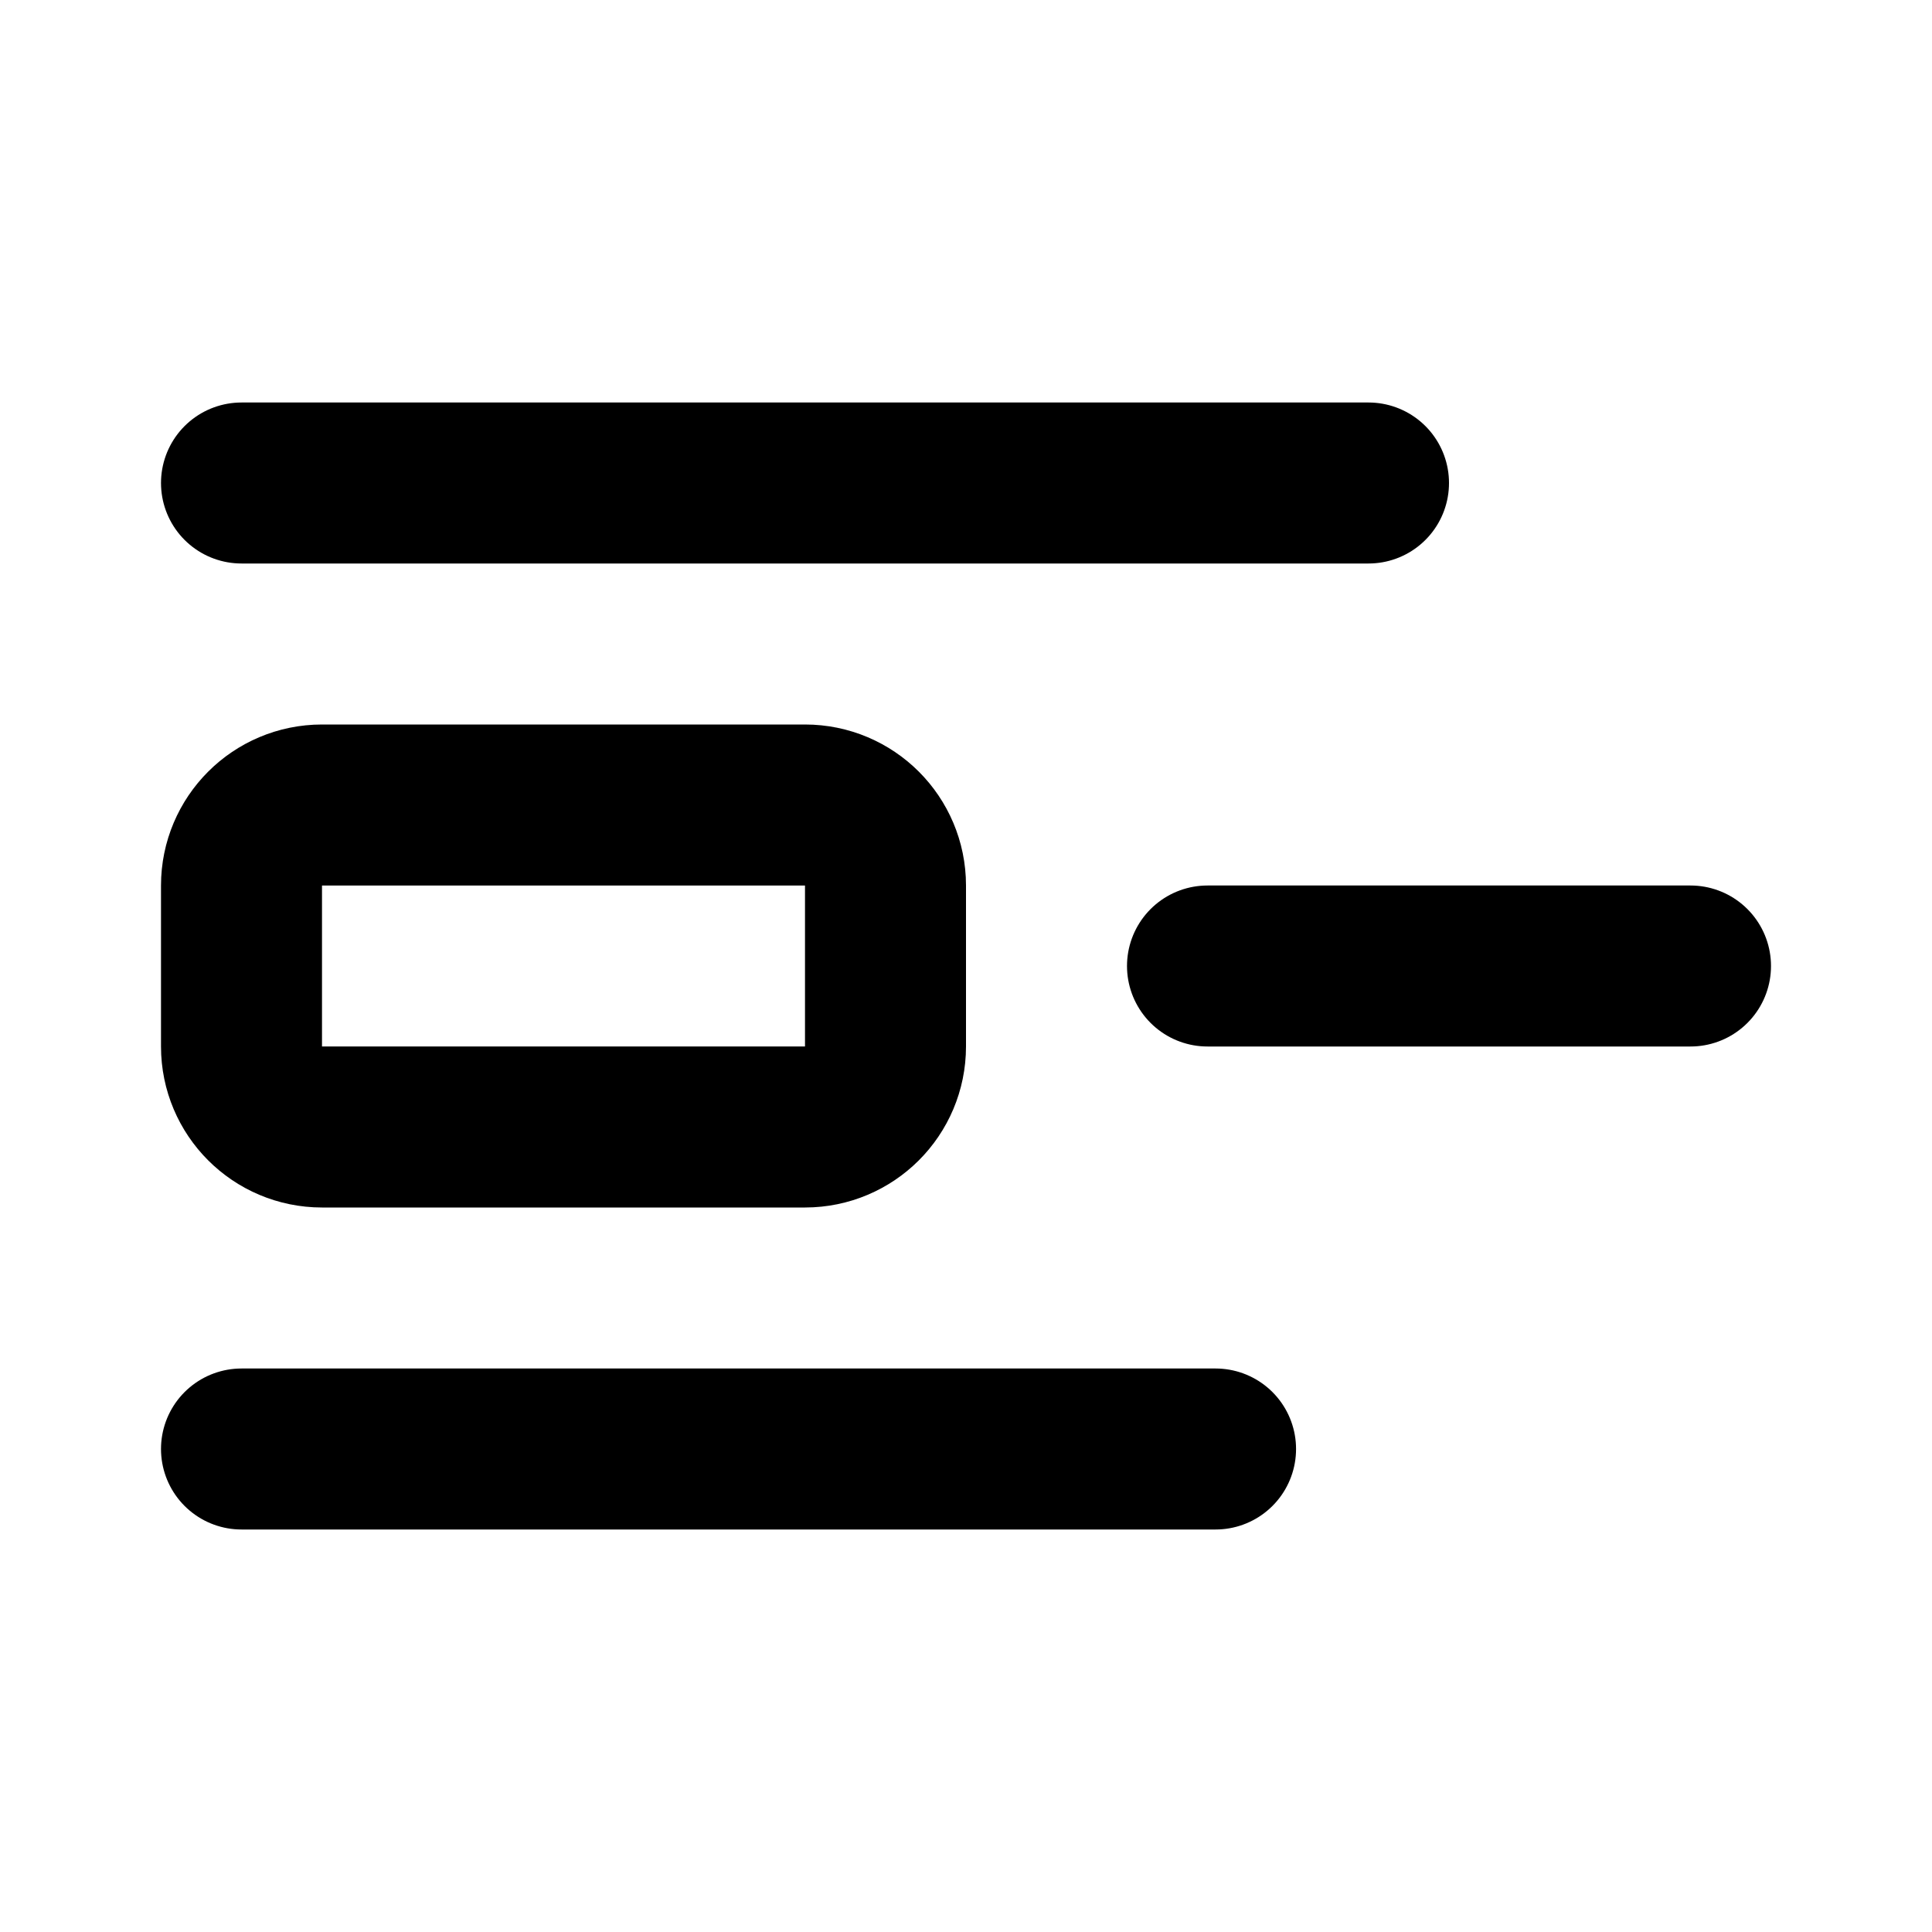
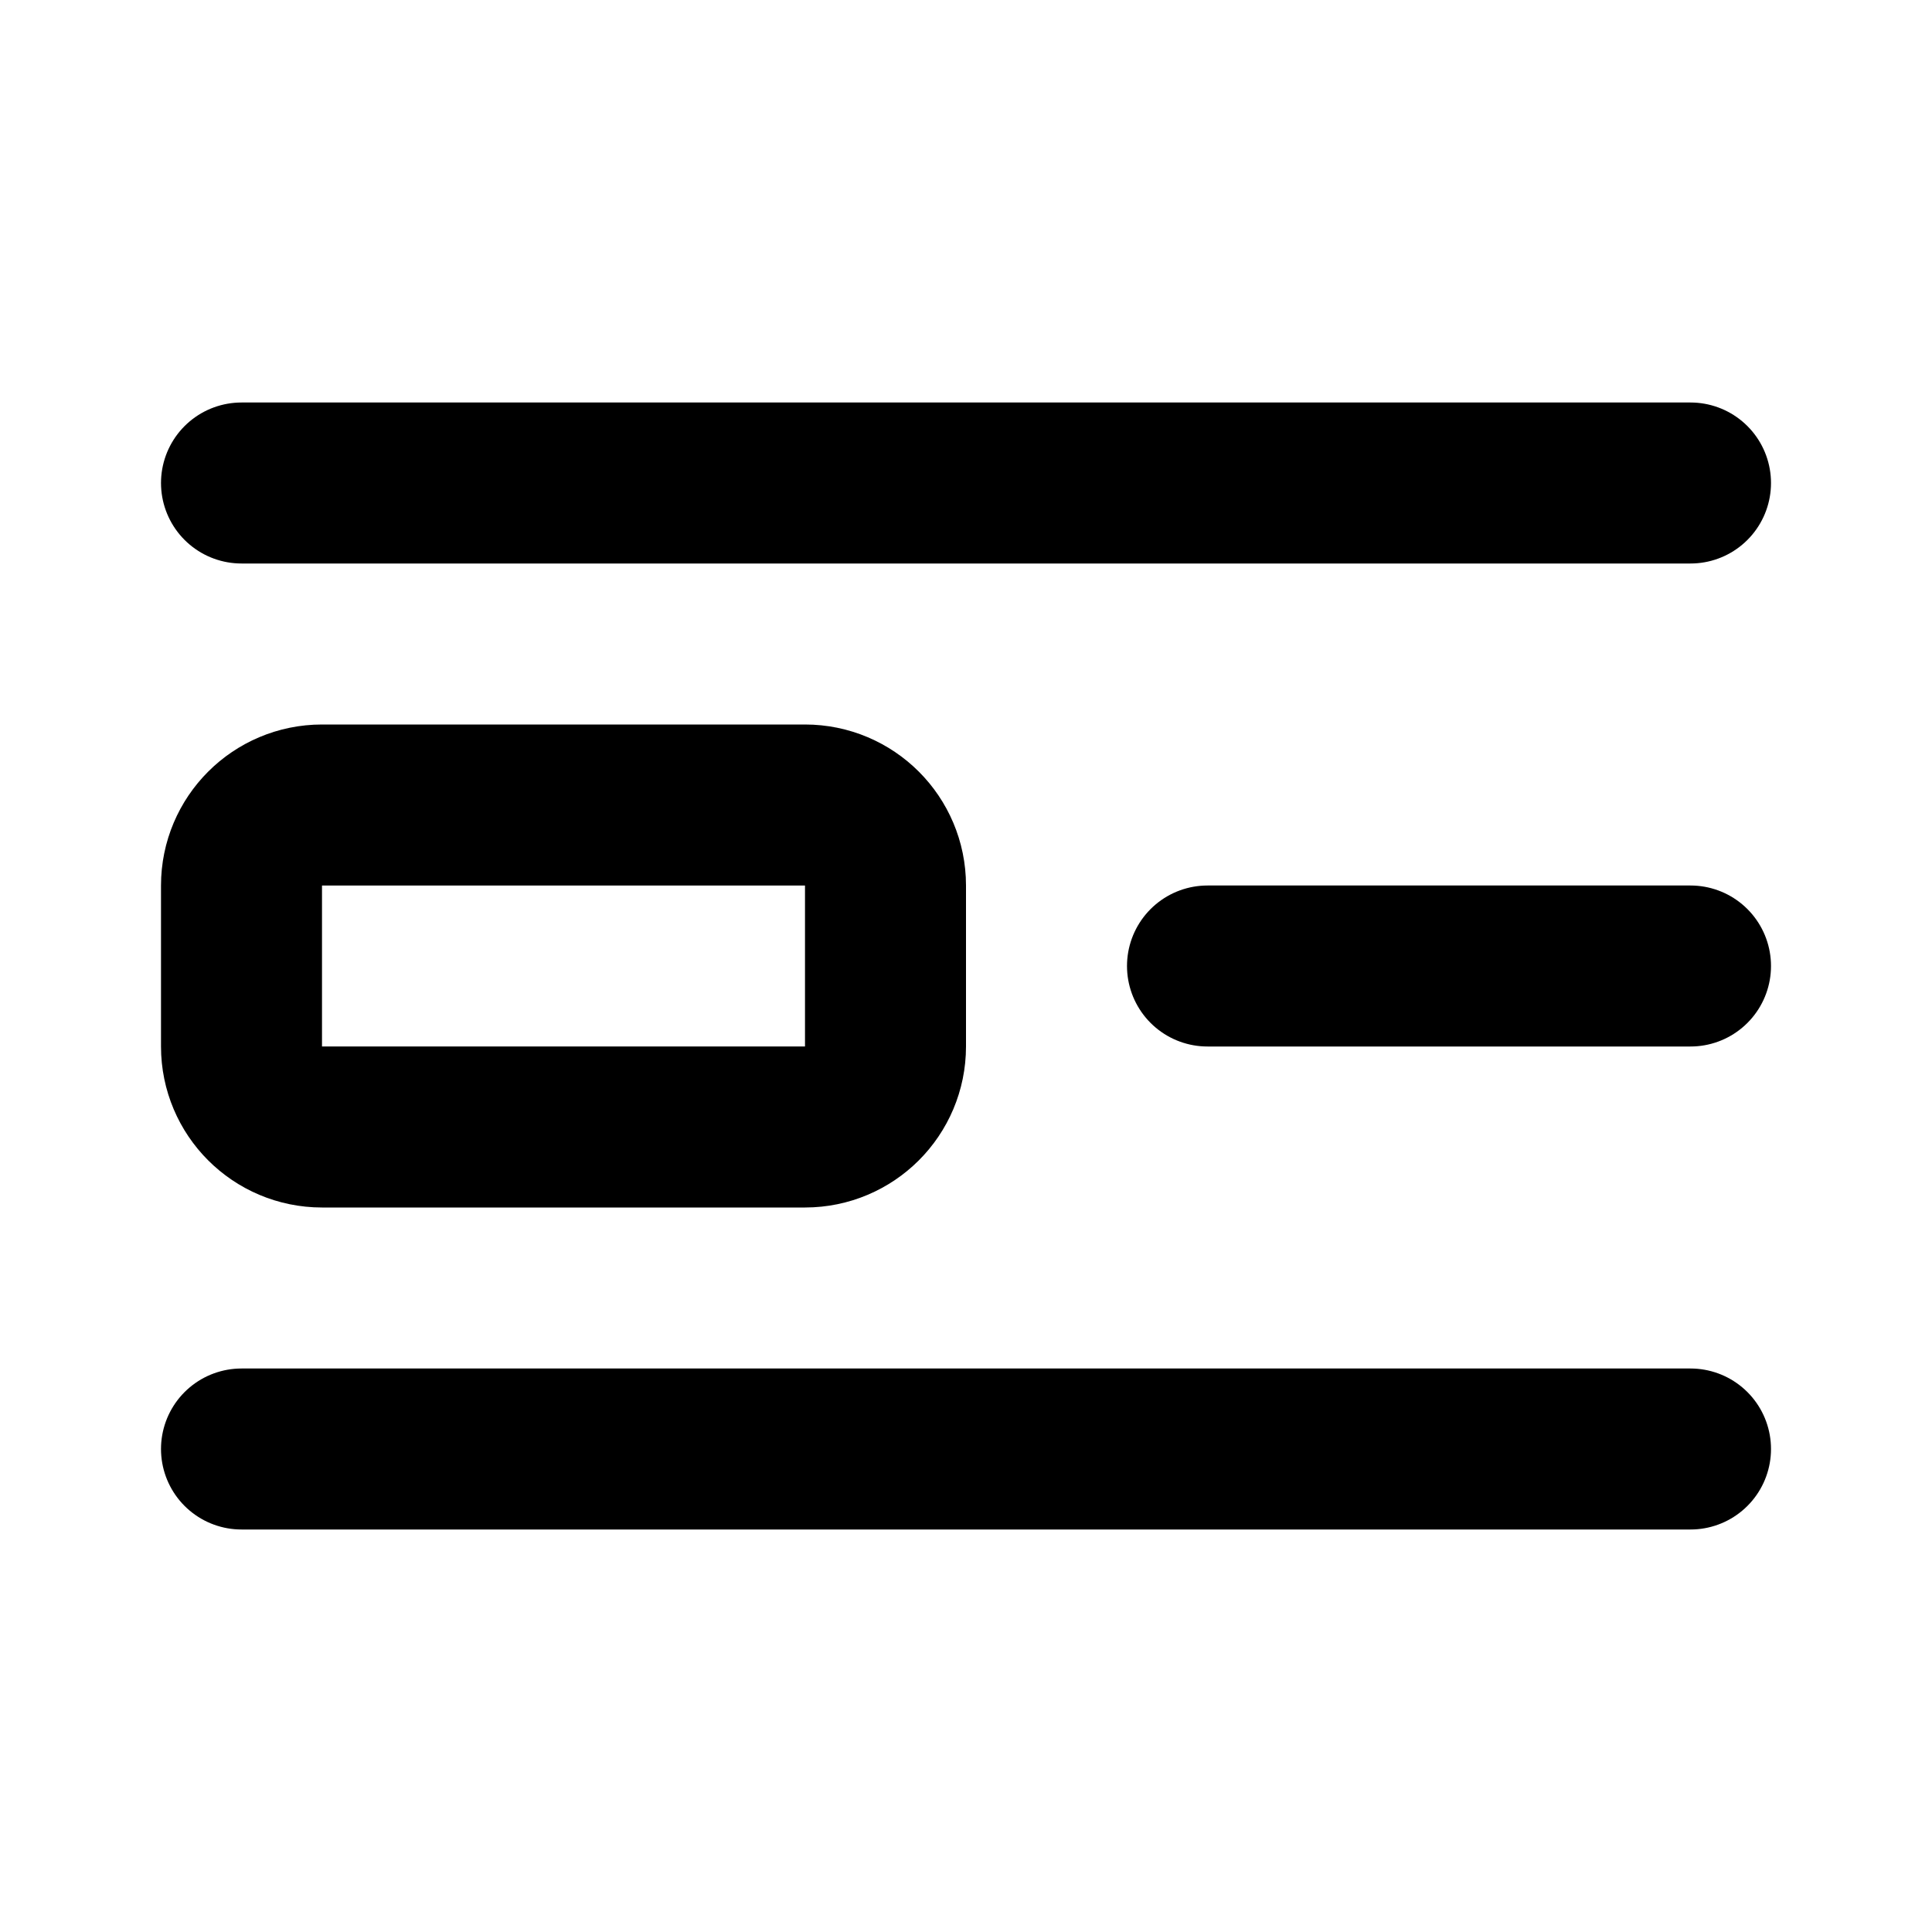
<svg xmlns="http://www.w3.org/2000/svg" width="24" height="24" viewBox="0 0 24 24" fill="none" stroke="currentColor" stroke-width="2" stroke-linecap="round" stroke-linejoin="round">
-   <path d="M17 6H3" />
+   <path d="M21 6H3" />
  <rect width="8" height="4" x="3" y="10" rx="1" />
  <path d="M21 12h-6" />
-   <path d="M15.1 18H3" />
+   <path d="M21 18H3" />
</svg>
